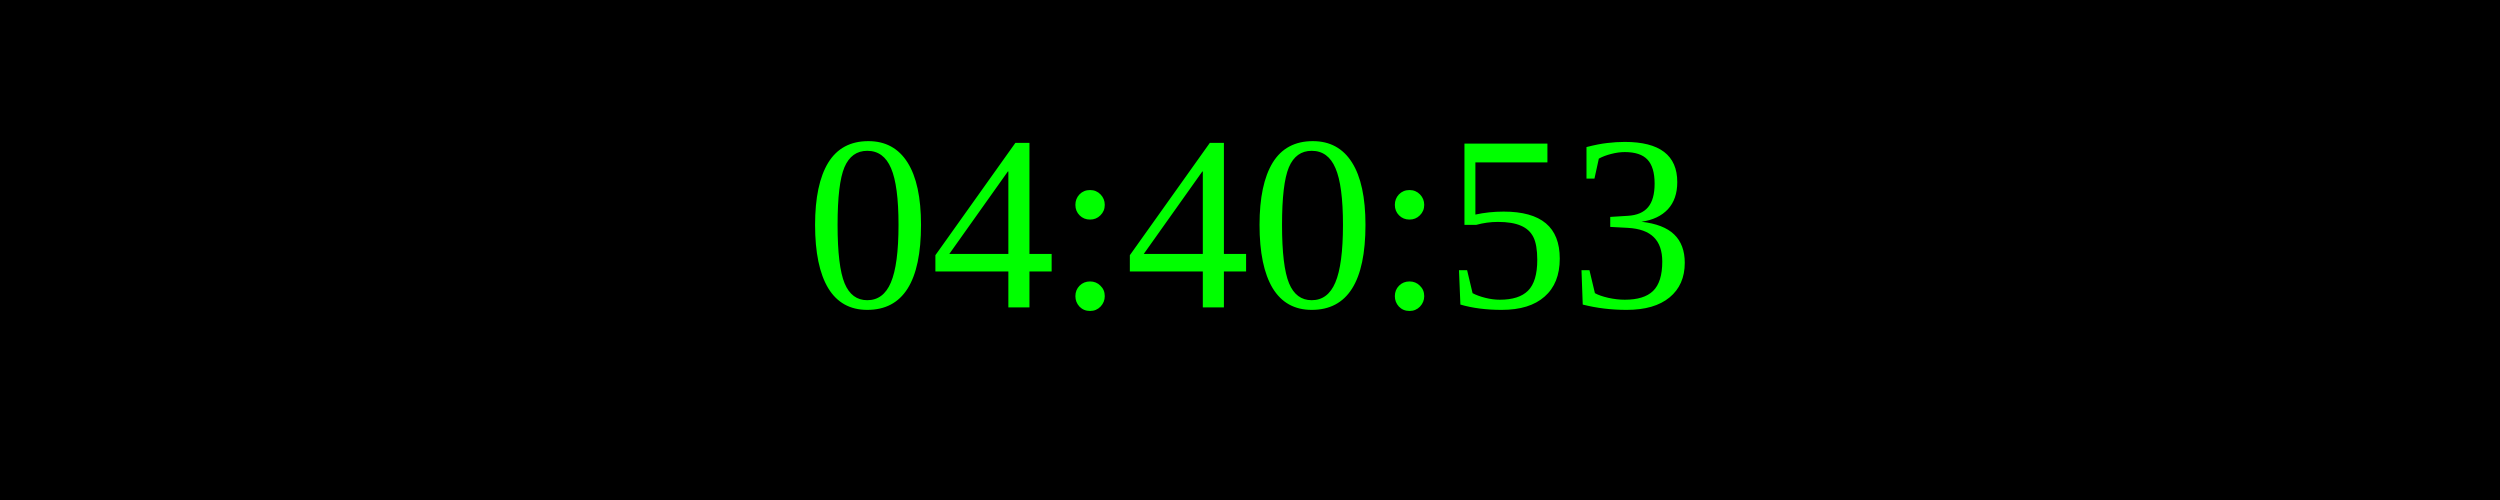
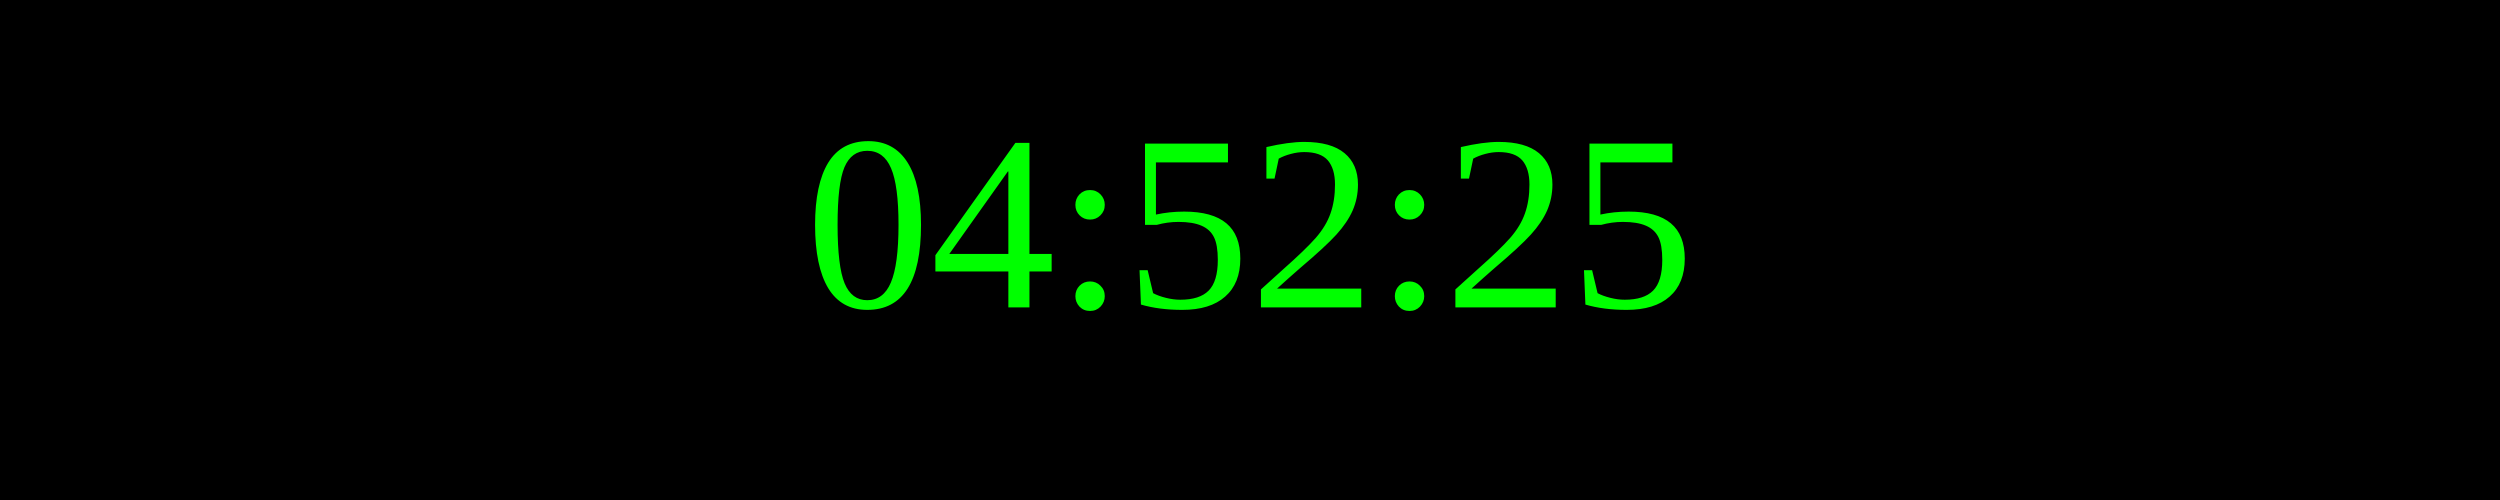
<svg xmlns="http://www.w3.org/2000/svg" width="250" height="50">
  <rect width="100%" height="100%" fill="black" />
  <text x="50%" y="50%" font-size="25" fill="lime" text-anchor="middle" dominant-baseline="middle">
- 04:40:53
+ 04:52:25
</text>
</svg>
